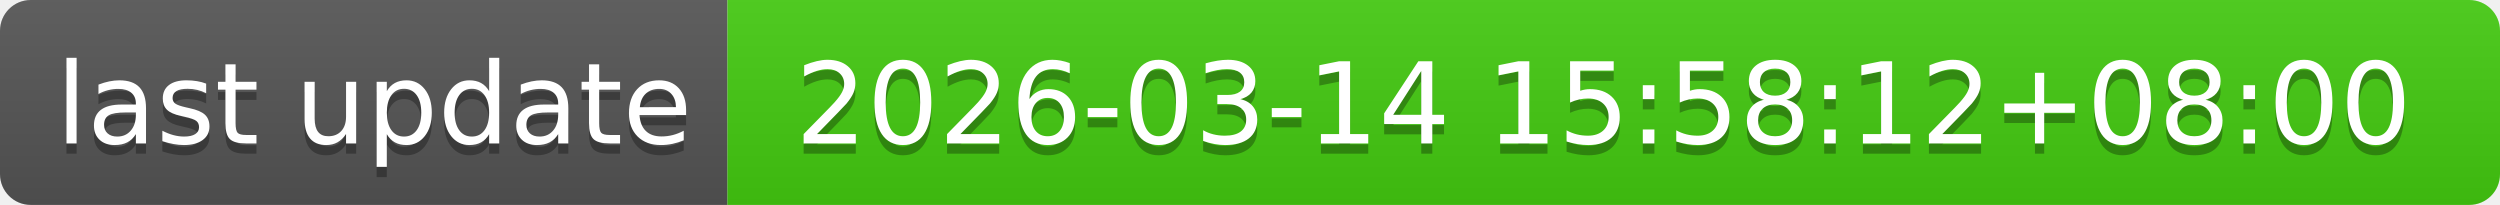
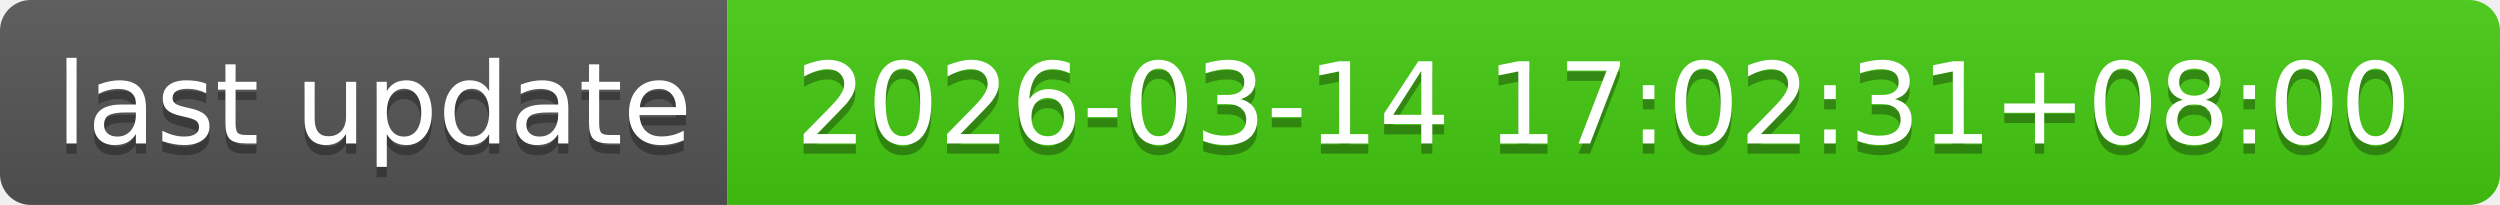
- <svg xmlns="http://www.w3.org/2000/svg" width="244" height="20" role="img" aria-label="last update: 2026-03-14 15:58:12+08:00">
+ <svg xmlns="http://www.w3.org/2000/svg" width="244" height="20" role="img" aria-label="last update: 2026-03-14 17:02:31+08:00">
  <linearGradient id="s" x2="0" y2="100%">
    <stop offset="0" stop-color="#bbb" stop-opacity=".1" />
    <stop offset="1" stop-opacity=".1" />
  </linearGradient>
  <clipPath id="r">
    <rect width="244" height="20" rx="3" fill="#fff" />
  </clipPath>
  <g clip-path="url(#r)">
    <rect width="71" height="20" fill="#555" />
    <rect x="71" width="173" height="20" fill="#4c1" />
    <rect width="244" height="20" fill="url(#s)" />
  </g>
  <g fill="#fff" text-anchor="middle" font-family="Verdana,Geneva,DejaVu Sans,sans-serif" text-rendering="geometricPrecision" font-size="110">
    <text aria-hidden="true" x="365" y="150" fill="#010101" fill-opacity=".3" transform="scale(.1)" textLength="610">last update</text>
    <text x="365" y="140" transform="scale(.1)" fill="#fff" textLength="610">last update</text>
-     <text aria-hidden="true" x="1565" y="150" fill="#010101" fill-opacity=".3" transform="scale(.1)" textLength="1630">2026-03-14 15:58:12+08:00</text>
-     <text x="1565" y="140" transform="scale(.1)" fill="#fff" textLength="1630">2026-03-14 15:58:12+08:00</text>
+     <text aria-hidden="true" x="1565" y="150" fill="#010101" fill-opacity=".3" transform="scale(.1)" textLength="1630">2026-03-14 17:02:31+08:00</text>
+     <text x="1565" y="140" transform="scale(.1)" fill="#fff" textLength="1630">2026-03-14 17:02:31+08:00</text>
  </g>
</svg>
